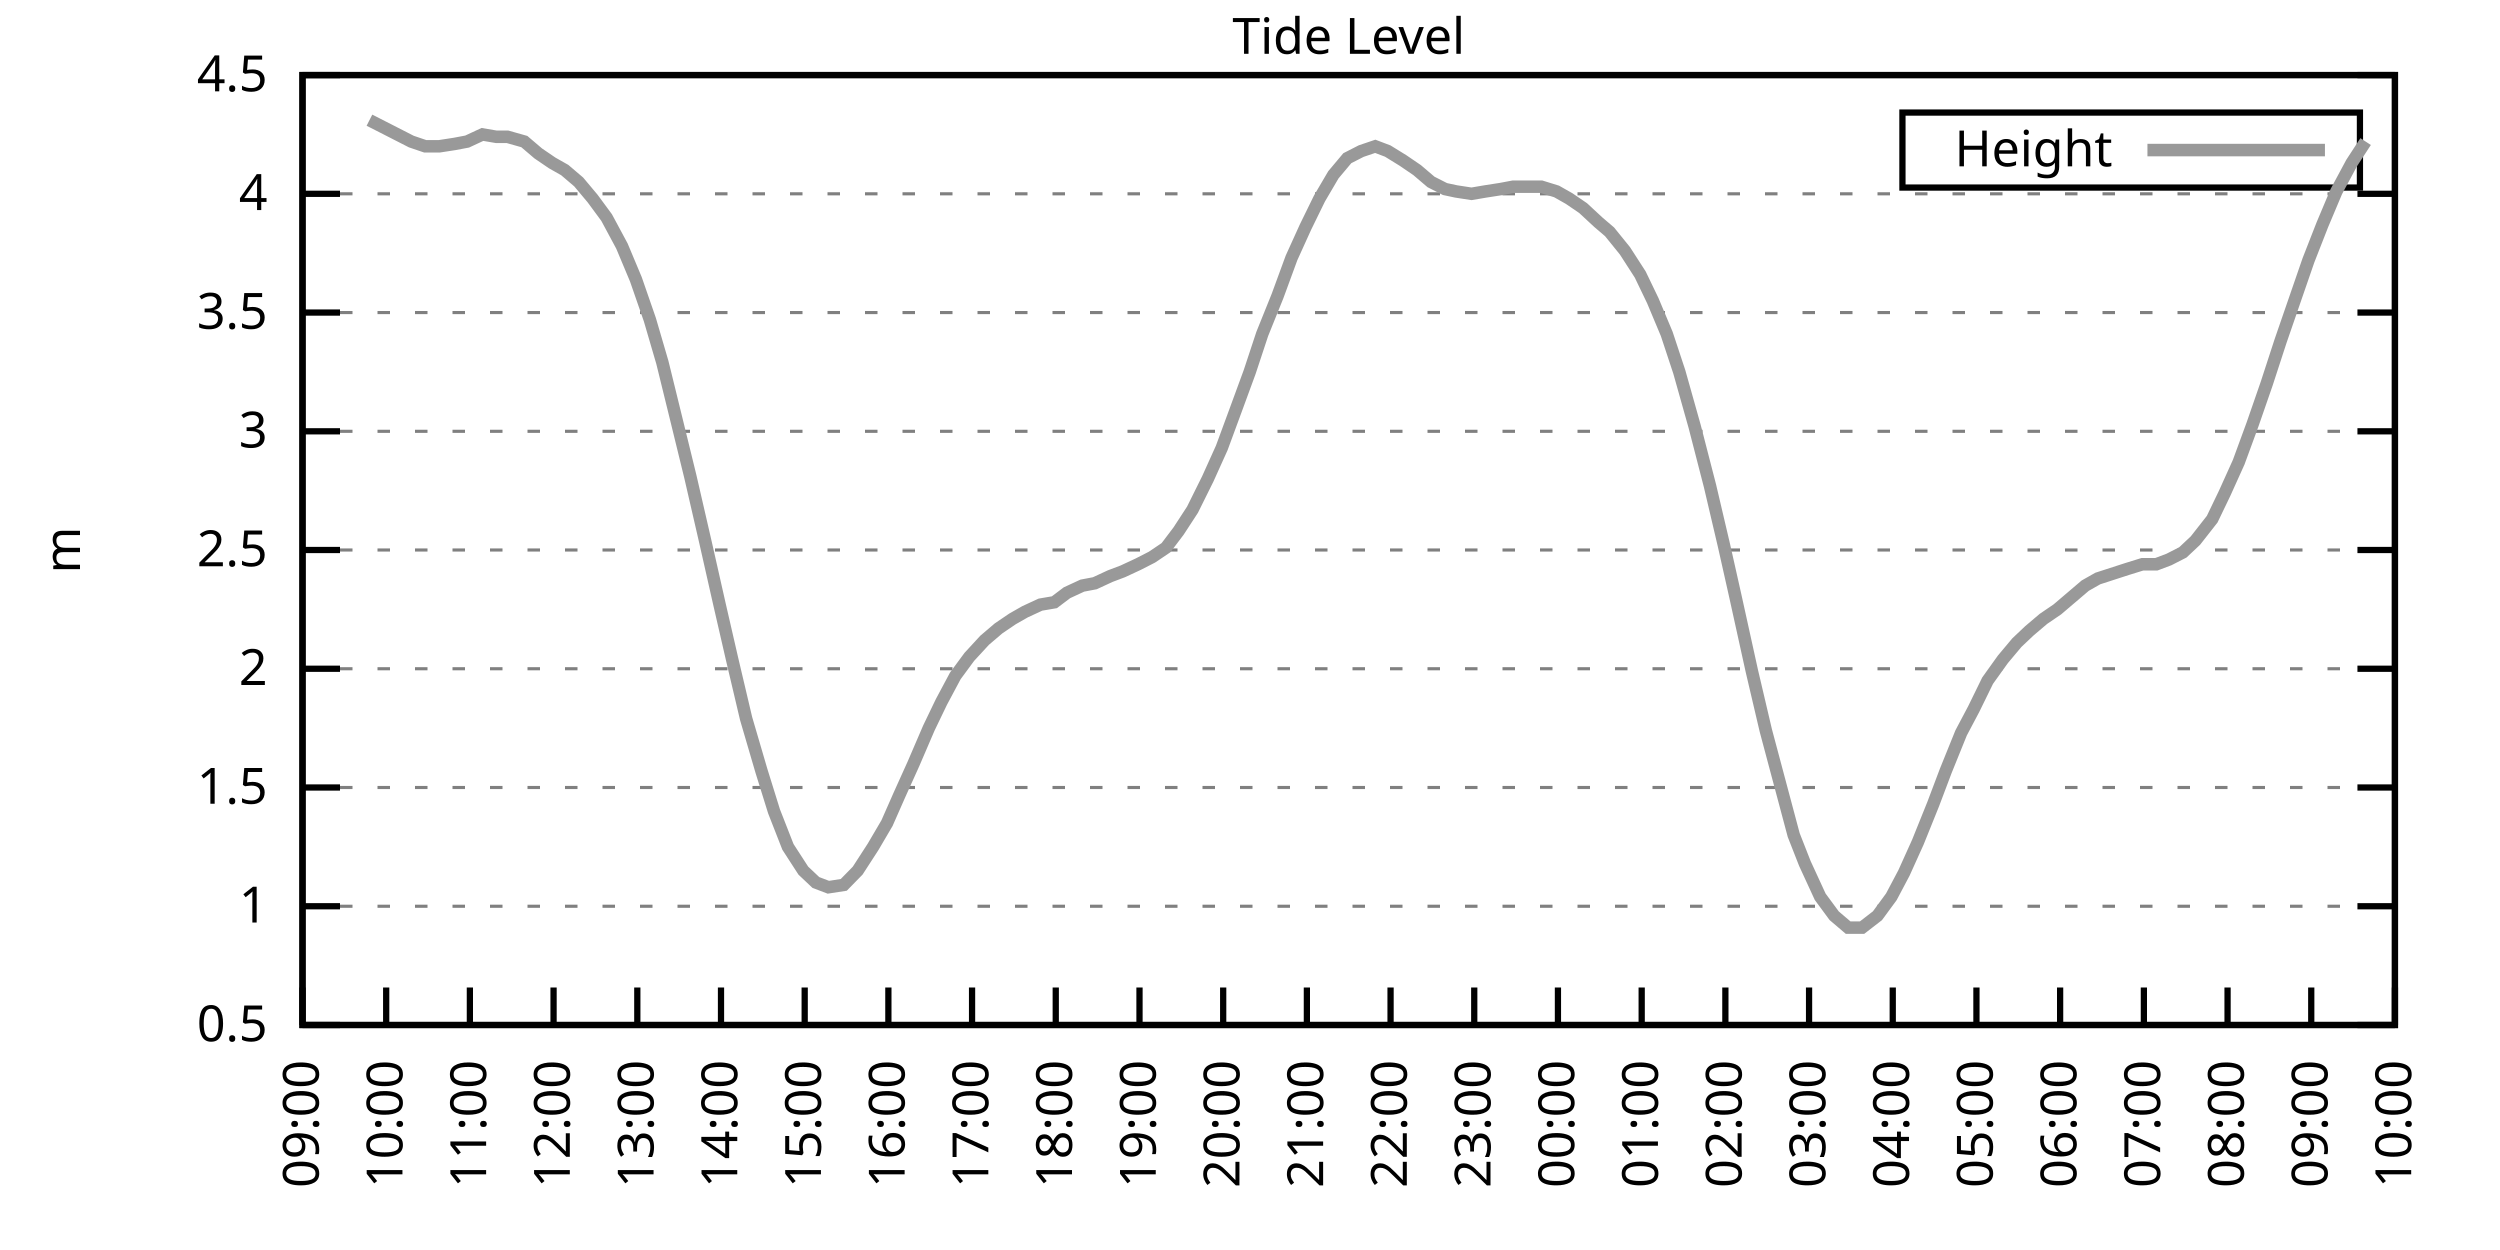
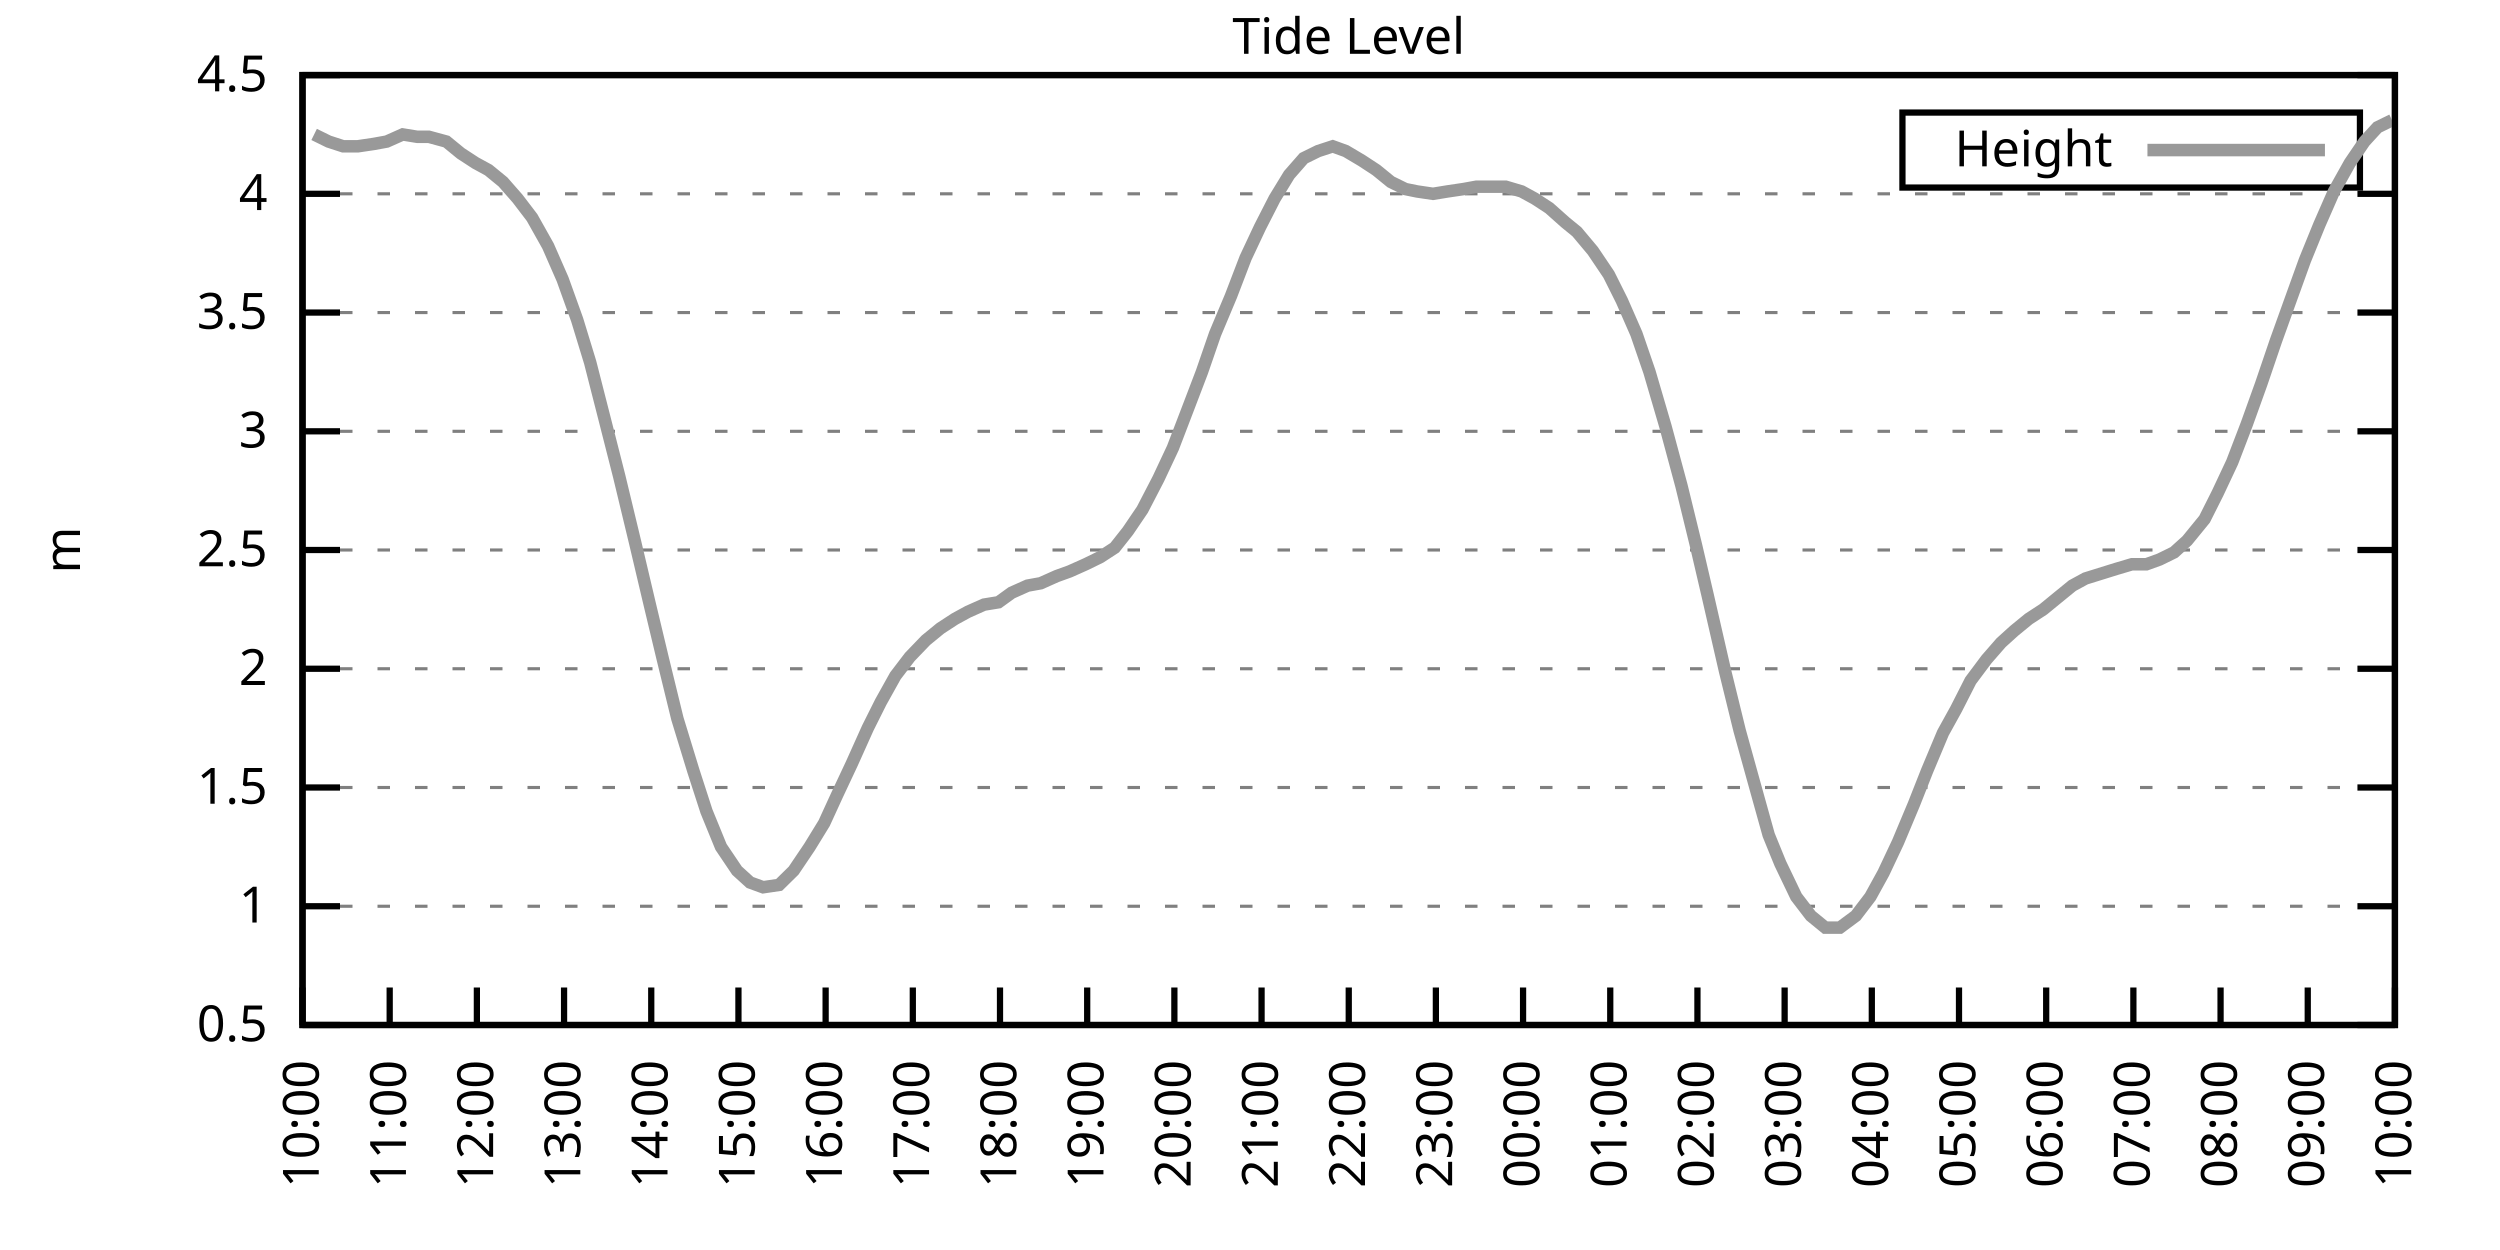
<svg xmlns="http://www.w3.org/2000/svg" xmlns:xlink="http://www.w3.org/1999/xlink" width="400" height="200" viewBox="0 0 400 200">
  <g id="gnuplot_canvas">
    <rect x="0" y="0" width="400" height="200" fill="none" />
    <defs>
      <circle id="gpDot" r="0.5" stroke-width="0.5" stroke="currentColor" />
      <path id="gpPt0" stroke-width="0.333" stroke="currentColor" d="M-1,0 h2 M0,-1 v2" />
      <path id="gpPt1" stroke-width="0.333" stroke="currentColor" d="M-1,-1 L1,1 M1,-1 L-1,1" />
      <path id="gpPt2" stroke-width="0.333" stroke="currentColor" d="M-1,0 L1,0 M0,-1 L0,1 M-1,-1 L1,1 M-1,1 L1,-1" />
      <rect id="gpPt3" stroke-width="0.333" stroke="currentColor" x="-1" y="-1" width="2" height="2" />
      <rect id="gpPt4" stroke-width="0.333" stroke="currentColor" fill="currentColor" x="-1" y="-1" width="2" height="2" />
      <circle id="gpPt5" stroke-width="0.333" stroke="currentColor" cx="0" cy="0" r="1" />
      <use xlink:href="#gpPt5" id="gpPt6" fill="currentColor" stroke="none" />
      <path id="gpPt7" stroke-width="0.333" stroke="currentColor" d="M0,-1.33 L-1.33,0.67 L1.33,0.67 z" />
      <use xlink:href="#gpPt7" id="gpPt8" fill="currentColor" stroke="none" />
      <use xlink:href="#gpPt7" id="gpPt9" stroke="currentColor" transform="rotate(180)" />
      <use xlink:href="#gpPt9" id="gpPt10" fill="currentColor" stroke="none" />
      <use xlink:href="#gpPt3" id="gpPt11" stroke="currentColor" transform="rotate(45)" />
      <use xlink:href="#gpPt11" id="gpPt12" fill="currentColor" stroke="none" />
      <path id="gpPt13" stroke-width="0.333" stroke="currentColor" d="M0,1.330 L1.265,0.411 L0.782,-1.067 L-0.782,-1.076 L-1.265,0.411 z" />
      <use xlink:href="#gpPt13" id="gpPt14" fill="currentColor" stroke="none" />
      <filter id="textbox" filterUnits="objectBoundingBox" x="0" y="0" height="1" width="1">
        <feFlood flood-color="white" flood-opacity="1" result="bgnd" />
        <feComposite in="SourceGraphic" in2="bgnd" operator="atop" />
      </filter>
      <filter id="greybox" filterUnits="objectBoundingBox" x="0" y="0" height="1" width="1">
        <feFlood flood-color="lightgrey" flood-opacity="1" result="grey" />
        <feComposite in="SourceGraphic" in2="grey" operator="atop" />
      </filter>
    </defs>
    <g fill="none" color="white" stroke="currentColor" stroke-width="1.00" stroke-linecap="butt" stroke-linejoin="miter">
</g>
    <g fill="none" color="black" stroke="currentColor" stroke-width="1.00" stroke-linecap="butt" stroke-linejoin="miter">
      <g stroke="none" shape-rendering="crispEdges">
        <polygon fill="rgb(255, 255, 255)" points="48.40,164.00 383.18,164.00 383.18,12.02 48.40,12.02 " />
      </g>
    </g>
    <g fill="none" color="black" stroke="currentColor" stroke-width="1.00" stroke-linecap="butt" stroke-linejoin="miter">
</g>
    <g fill="none" color="black" stroke="black" stroke-width="0.50" stroke-linecap="butt" stroke-linejoin="miter">
</g>
    <g fill="none" color="gray" stroke="currentColor" stroke-width="0.50" stroke-linecap="butt" stroke-linejoin="miter">
      <path stroke="gray" stroke-dasharray="2,4" class="gridline" d="M48.40,164.00 L383.19,164.00  " />
    </g>
    <g fill="none" color="gray" stroke="gray" stroke-width="1.00" stroke-linecap="butt" stroke-linejoin="miter">
</g>
    <g fill="none" color="black" stroke="currentColor" stroke-width="1.00" stroke-linecap="butt" stroke-linejoin="miter">
      <path stroke="black" d="M48.40,164.00 L54.40,164.00 M383.19,164.00 L377.19,164.00  " />
      <g transform="translate(42.80,166.60)" stroke="none" fill="black" font-family="Sans" font-size="8.00" text-anchor="end">
        <text>
          <tspan font-family="Sans"> 0.5</tspan>
        </text>
      </g>
    </g>
    <g fill="none" color="black" stroke="currentColor" stroke-width="1.00" stroke-linecap="butt" stroke-linejoin="miter">
</g>
    <g fill="none" color="black" stroke="black" stroke-width="0.50" stroke-linecap="butt" stroke-linejoin="miter">
</g>
    <g fill="none" color="gray" stroke="currentColor" stroke-width="0.50" stroke-linecap="butt" stroke-linejoin="miter">
      <path stroke="gray" stroke-dasharray="2,4" class="gridline" d="M48.40,145.00 L383.19,145.00  " />
    </g>
    <g fill="none" color="gray" stroke="gray" stroke-width="1.00" stroke-linecap="butt" stroke-linejoin="miter">
</g>
    <g fill="none" color="black" stroke="currentColor" stroke-width="1.00" stroke-linecap="butt" stroke-linejoin="miter">
      <path stroke="black" d="M48.40,145.00 L54.40,145.00 M383.19,145.00 L377.19,145.00  " />
      <g transform="translate(42.80,147.60)" stroke="none" fill="black" font-family="Sans" font-size="8.00" text-anchor="end">
        <text>
          <tspan font-family="Sans"> 1</tspan>
        </text>
      </g>
    </g>
    <g fill="none" color="black" stroke="currentColor" stroke-width="1.00" stroke-linecap="butt" stroke-linejoin="miter">
</g>
    <g fill="none" color="black" stroke="black" stroke-width="0.50" stroke-linecap="butt" stroke-linejoin="miter">
</g>
    <g fill="none" color="gray" stroke="currentColor" stroke-width="0.50" stroke-linecap="butt" stroke-linejoin="miter">
      <path stroke="gray" stroke-dasharray="2,4" class="gridline" d="M48.40,126.00 L383.19,126.00  " />
    </g>
    <g fill="none" color="gray" stroke="gray" stroke-width="1.00" stroke-linecap="butt" stroke-linejoin="miter">
</g>
    <g fill="none" color="black" stroke="currentColor" stroke-width="1.00" stroke-linecap="butt" stroke-linejoin="miter">
      <path stroke="black" d="M48.40,126.00 L54.40,126.00 M383.19,126.00 L377.19,126.00  " />
      <g transform="translate(42.80,128.60)" stroke="none" fill="black" font-family="Sans" font-size="8.00" text-anchor="end">
        <text>
          <tspan font-family="Sans"> 1.5</tspan>
        </text>
      </g>
    </g>
    <g fill="none" color="black" stroke="currentColor" stroke-width="1.00" stroke-linecap="butt" stroke-linejoin="miter">
</g>
    <g fill="none" color="black" stroke="black" stroke-width="0.50" stroke-linecap="butt" stroke-linejoin="miter">
</g>
    <g fill="none" color="gray" stroke="currentColor" stroke-width="0.50" stroke-linecap="butt" stroke-linejoin="miter">
      <path stroke="gray" stroke-dasharray="2,4" class="gridline" d="M48.40,107.00 L383.19,107.00  " />
    </g>
    <g fill="none" color="gray" stroke="gray" stroke-width="1.00" stroke-linecap="butt" stroke-linejoin="miter">
</g>
    <g fill="none" color="black" stroke="currentColor" stroke-width="1.00" stroke-linecap="butt" stroke-linejoin="miter">
      <path stroke="black" d="M48.40,107.00 L54.40,107.00 M383.19,107.00 L377.19,107.00  " />
      <g transform="translate(42.80,109.60)" stroke="none" fill="black" font-family="Sans" font-size="8.00" text-anchor="end">
        <text>
          <tspan font-family="Sans"> 2</tspan>
        </text>
      </g>
    </g>
    <g fill="none" color="black" stroke="currentColor" stroke-width="1.00" stroke-linecap="butt" stroke-linejoin="miter">
</g>
    <g fill="none" color="black" stroke="black" stroke-width="0.50" stroke-linecap="butt" stroke-linejoin="miter">
</g>
    <g fill="none" color="gray" stroke="currentColor" stroke-width="0.50" stroke-linecap="butt" stroke-linejoin="miter">
      <path stroke="gray" stroke-dasharray="2,4" class="gridline" d="M48.40,88.00 L383.19,88.00  " />
    </g>
    <g fill="none" color="gray" stroke="gray" stroke-width="1.00" stroke-linecap="butt" stroke-linejoin="miter">
</g>
    <g fill="none" color="black" stroke="currentColor" stroke-width="1.00" stroke-linecap="butt" stroke-linejoin="miter">
      <path stroke="black" d="M48.40,88.00 L54.40,88.00 M383.19,88.00 L377.19,88.00  " />
      <g transform="translate(42.80,90.60)" stroke="none" fill="black" font-family="Sans" font-size="8.00" text-anchor="end">
        <text>
          <tspan font-family="Sans"> 2.5</tspan>
        </text>
      </g>
    </g>
    <g fill="none" color="black" stroke="currentColor" stroke-width="1.00" stroke-linecap="butt" stroke-linejoin="miter">
</g>
    <g fill="none" color="black" stroke="black" stroke-width="0.50" stroke-linecap="butt" stroke-linejoin="miter">
</g>
    <g fill="none" color="gray" stroke="currentColor" stroke-width="0.50" stroke-linecap="butt" stroke-linejoin="miter">
      <path stroke="gray" stroke-dasharray="2,4" class="gridline" d="M48.40,69.01 L383.19,69.01  " />
    </g>
    <g fill="none" color="gray" stroke="gray" stroke-width="1.00" stroke-linecap="butt" stroke-linejoin="miter">
</g>
    <g fill="none" color="black" stroke="currentColor" stroke-width="1.00" stroke-linecap="butt" stroke-linejoin="miter">
      <path stroke="black" d="M48.40,69.01 L54.40,69.01 M383.19,69.01 L377.19,69.01  " />
      <g transform="translate(42.80,71.61)" stroke="none" fill="black" font-family="Sans" font-size="8.00" text-anchor="end">
        <text>
          <tspan font-family="Sans"> 3</tspan>
        </text>
      </g>
    </g>
    <g fill="none" color="black" stroke="currentColor" stroke-width="1.00" stroke-linecap="butt" stroke-linejoin="miter">
</g>
    <g fill="none" color="black" stroke="black" stroke-width="0.50" stroke-linecap="butt" stroke-linejoin="miter">
</g>
    <g fill="none" color="gray" stroke="currentColor" stroke-width="0.50" stroke-linecap="butt" stroke-linejoin="miter">
      <path stroke="gray" stroke-dasharray="2,4" class="gridline" d="M48.40,50.01 L383.19,50.01  " />
    </g>
    <g fill="none" color="gray" stroke="gray" stroke-width="1.00" stroke-linecap="butt" stroke-linejoin="miter">
</g>
    <g fill="none" color="black" stroke="currentColor" stroke-width="1.00" stroke-linecap="butt" stroke-linejoin="miter">
      <path stroke="black" d="M48.40,50.01 L54.40,50.01 M383.19,50.01 L377.19,50.01  " />
      <g transform="translate(42.80,52.61)" stroke="none" fill="black" font-family="Sans" font-size="8.00" text-anchor="end">
        <text>
          <tspan font-family="Sans"> 3.5</tspan>
        </text>
      </g>
    </g>
    <g fill="none" color="black" stroke="currentColor" stroke-width="1.00" stroke-linecap="butt" stroke-linejoin="miter">
</g>
    <g fill="none" color="black" stroke="black" stroke-width="0.50" stroke-linecap="butt" stroke-linejoin="miter">
</g>
    <g fill="none" color="gray" stroke="currentColor" stroke-width="0.50" stroke-linecap="butt" stroke-linejoin="miter">
      <path stroke="gray" stroke-dasharray="2,4" class="gridline" d="M48.40,31.01 L383.19,31.01  " />
    </g>
    <g fill="none" color="gray" stroke="gray" stroke-width="1.00" stroke-linecap="butt" stroke-linejoin="miter">
</g>
    <g fill="none" color="black" stroke="currentColor" stroke-width="1.00" stroke-linecap="butt" stroke-linejoin="miter">
      <path stroke="black" d="M48.40,31.01 L54.40,31.01 M383.19,31.01 L377.19,31.01  " />
      <g transform="translate(42.80,33.61)" stroke="none" fill="black" font-family="Sans" font-size="8.00" text-anchor="end">
        <text>
          <tspan font-family="Sans"> 4</tspan>
        </text>
      </g>
    </g>
    <g fill="none" color="black" stroke="currentColor" stroke-width="1.00" stroke-linecap="butt" stroke-linejoin="miter">
</g>
    <g fill="none" color="black" stroke="black" stroke-width="0.50" stroke-linecap="butt" stroke-linejoin="miter">
</g>
    <g fill="none" color="gray" stroke="currentColor" stroke-width="0.50" stroke-linecap="butt" stroke-linejoin="miter">
      <path stroke="gray" stroke-dasharray="2,4" class="gridline" d="M48.40,12.01 L383.19,12.01  " />
    </g>
    <g fill="none" color="gray" stroke="gray" stroke-width="1.00" stroke-linecap="butt" stroke-linejoin="miter">
</g>
    <g fill="none" color="black" stroke="currentColor" stroke-width="1.00" stroke-linecap="butt" stroke-linejoin="miter">
      <path stroke="black" d="M48.40,12.01 L54.40,12.01 M383.19,12.01 L377.19,12.01  " />
      <g transform="translate(42.80,14.61)" stroke="none" fill="black" font-family="Sans" font-size="8.00" text-anchor="end">
        <text>
          <tspan font-family="Sans"> 4.5</tspan>
        </text>
      </g>
    </g>
    <g fill="none" color="black" stroke="currentColor" stroke-width="1.00" stroke-linecap="butt" stroke-linejoin="miter">
      <path stroke="black" d="M48.40,164.00 L48.40,158.00  " />
      <g transform="translate(51.00,169.60) rotate(270.00)" stroke="none" fill="black" font-family="Sans" font-size="8.00" text-anchor="end">
        <text>
-           <tspan font-family="Sans">09:00</tspan>
-         </text>
-       </g>
-     </g>
-     <g fill="none" color="black" stroke="currentColor" stroke-width="1.00" stroke-linecap="butt" stroke-linejoin="miter">
-       <path stroke="black" d="M61.79,164.00 L61.79,158.00  " />
-       <g transform="translate(64.39,169.60) rotate(270.00)" stroke="none" fill="black" font-family="Sans" font-size="8.00" text-anchor="end">
-         <text>
          <tspan font-family="Sans">10:00</tspan>
        </text>
      </g>
    </g>
    <g fill="none" color="black" stroke="currentColor" stroke-width="1.00" stroke-linecap="butt" stroke-linejoin="miter">
-       <path stroke="black" d="M75.18,164.00 L75.18,158.00  " />
-       <g transform="translate(77.78,169.60) rotate(270.00)" stroke="none" fill="black" font-family="Sans" font-size="8.00" text-anchor="end">
+       <path stroke="black" d="M62.35,164.00 L62.35,158.00  " />
+       <g transform="translate(64.95,169.60) rotate(270.00)" stroke="none" fill="black" font-family="Sans" font-size="8.00" text-anchor="end">
        <text>
          <tspan font-family="Sans">11:00</tspan>
        </text>
      </g>
    </g>
    <g fill="none" color="black" stroke="currentColor" stroke-width="1.00" stroke-linecap="butt" stroke-linejoin="miter">
-       <path stroke="black" d="M88.57,164.00 L88.57,158.00  " />
-       <g transform="translate(91.17,169.60) rotate(270.00)" stroke="none" fill="black" font-family="Sans" font-size="8.00" text-anchor="end">
+       <path stroke="black" d="M76.30,164.00 L76.30,158.00  " />
+       <g transform="translate(78.90,169.60) rotate(270.00)" stroke="none" fill="black" font-family="Sans" font-size="8.00" text-anchor="end">
        <text>
          <tspan font-family="Sans">12:00</tspan>
        </text>
      </g>
    </g>
    <g fill="none" color="black" stroke="currentColor" stroke-width="1.00" stroke-linecap="butt" stroke-linejoin="miter">
-       <path stroke="black" d="M101.97,164.00 L101.97,158.00  " />
-       <g transform="translate(104.57,169.60) rotate(270.00)" stroke="none" fill="black" font-family="Sans" font-size="8.00" text-anchor="end">
+       <path stroke="black" d="M90.25,164.00 L90.25,158.00  " />
+       <g transform="translate(92.85,169.60) rotate(270.00)" stroke="none" fill="black" font-family="Sans" font-size="8.00" text-anchor="end">
        <text>
          <tspan font-family="Sans">13:00</tspan>
        </text>
      </g>
    </g>
    <g fill="none" color="black" stroke="currentColor" stroke-width="1.00" stroke-linecap="butt" stroke-linejoin="miter">
-       <path stroke="black" d="M115.36,164.00 L115.36,158.00  " />
-       <g transform="translate(117.96,169.60) rotate(270.00)" stroke="none" fill="black" font-family="Sans" font-size="8.00" text-anchor="end">
+       <path stroke="black" d="M104.20,164.00 L104.20,158.00  " />
+       <g transform="translate(106.80,169.60) rotate(270.00)" stroke="none" fill="black" font-family="Sans" font-size="8.00" text-anchor="end">
        <text>
          <tspan font-family="Sans">14:00</tspan>
        </text>
      </g>
    </g>
    <g fill="none" color="black" stroke="currentColor" stroke-width="1.00" stroke-linecap="butt" stroke-linejoin="miter">
-       <path stroke="black" d="M128.75,164.00 L128.75,158.00  " />
-       <g transform="translate(131.35,169.60) rotate(270.00)" stroke="none" fill="black" font-family="Sans" font-size="8.00" text-anchor="end">
+       <path stroke="black" d="M118.15,164.00 L118.15,158.00  " />
+       <g transform="translate(120.75,169.60) rotate(270.00)" stroke="none" fill="black" font-family="Sans" font-size="8.00" text-anchor="end">
        <text>
          <tspan font-family="Sans">15:00</tspan>
        </text>
      </g>
    </g>
    <g fill="none" color="black" stroke="currentColor" stroke-width="1.00" stroke-linecap="butt" stroke-linejoin="miter">
-       <path stroke="black" d="M142.14,164.00 L142.14,158.00  " />
-       <g transform="translate(144.74,169.60) rotate(270.00)" stroke="none" fill="black" font-family="Sans" font-size="8.00" text-anchor="end">
+       <path stroke="black" d="M132.10,164.00 L132.10,158.00  " />
+       <g transform="translate(134.70,169.60) rotate(270.00)" stroke="none" fill="black" font-family="Sans" font-size="8.00" text-anchor="end">
        <text>
          <tspan font-family="Sans">16:00</tspan>
        </text>
      </g>
    </g>
    <g fill="none" color="black" stroke="currentColor" stroke-width="1.00" stroke-linecap="butt" stroke-linejoin="miter">
-       <path stroke="black" d="M155.53,164.00 L155.53,158.00  " />
-       <g transform="translate(158.13,169.60) rotate(270.00)" stroke="none" fill="black" font-family="Sans" font-size="8.00" text-anchor="end">
+       <path stroke="black" d="M146.05,164.00 L146.05,158.00  " />
+       <g transform="translate(148.65,169.60) rotate(270.00)" stroke="none" fill="black" font-family="Sans" font-size="8.00" text-anchor="end">
        <text>
          <tspan font-family="Sans">17:00</tspan>
        </text>
      </g>
    </g>
    <g fill="none" color="black" stroke="currentColor" stroke-width="1.00" stroke-linecap="butt" stroke-linejoin="miter">
-       <path stroke="black" d="M168.92,164.00 L168.92,158.00  " />
-       <g transform="translate(171.52,169.60) rotate(270.00)" stroke="none" fill="black" font-family="Sans" font-size="8.00" text-anchor="end">
+       <path stroke="black" d="M160.00,164.00 L160.00,158.00  " />
+       <g transform="translate(162.60,169.60) rotate(270.00)" stroke="none" fill="black" font-family="Sans" font-size="8.00" text-anchor="end">
        <text>
          <tspan font-family="Sans">18:00</tspan>
        </text>
      </g>
    </g>
    <g fill="none" color="black" stroke="currentColor" stroke-width="1.00" stroke-linecap="butt" stroke-linejoin="miter">
-       <path stroke="black" d="M182.32,164.00 L182.32,158.00  " />
-       <g transform="translate(184.92,169.60) rotate(270.00)" stroke="none" fill="black" font-family="Sans" font-size="8.00" text-anchor="end">
+       <path stroke="black" d="M173.95,164.00 L173.95,158.00  " />
+       <g transform="translate(176.55,169.60) rotate(270.00)" stroke="none" fill="black" font-family="Sans" font-size="8.00" text-anchor="end">
        <text>
          <tspan font-family="Sans">19:00</tspan>
        </text>
      </g>
    </g>
    <g fill="none" color="black" stroke="currentColor" stroke-width="1.00" stroke-linecap="butt" stroke-linejoin="miter">
-       <path stroke="black" d="M195.71,164.00 L195.71,158.00  " />
-       <g transform="translate(198.31,169.60) rotate(270.00)" stroke="none" fill="black" font-family="Sans" font-size="8.00" text-anchor="end">
+       <path stroke="black" d="M187.90,164.00 L187.90,158.00  " />
+       <g transform="translate(190.50,169.60) rotate(270.00)" stroke="none" fill="black" font-family="Sans" font-size="8.00" text-anchor="end">
        <text>
          <tspan font-family="Sans">20:00</tspan>
        </text>
      </g>
    </g>
    <g fill="none" color="black" stroke="currentColor" stroke-width="1.00" stroke-linecap="butt" stroke-linejoin="miter">
-       <path stroke="black" d="M209.10,164.00 L209.10,158.00  " />
-       <g transform="translate(211.70,169.60) rotate(270.00)" stroke="none" fill="black" font-family="Sans" font-size="8.00" text-anchor="end">
+       <path stroke="black" d="M201.85,164.00 L201.85,158.00  " />
+       <g transform="translate(204.45,169.60) rotate(270.00)" stroke="none" fill="black" font-family="Sans" font-size="8.00" text-anchor="end">
        <text>
          <tspan font-family="Sans">21:00</tspan>
        </text>
      </g>
    </g>
    <g fill="none" color="black" stroke="currentColor" stroke-width="1.00" stroke-linecap="butt" stroke-linejoin="miter">
-       <path stroke="black" d="M222.49,164.00 L222.49,158.00  " />
-       <g transform="translate(225.09,169.60) rotate(270.00)" stroke="none" fill="black" font-family="Sans" font-size="8.00" text-anchor="end">
+       <path stroke="black" d="M215.80,164.00 L215.80,158.00  " />
+       <g transform="translate(218.40,169.60) rotate(270.00)" stroke="none" fill="black" font-family="Sans" font-size="8.00" text-anchor="end">
        <text>
          <tspan font-family="Sans">22:00</tspan>
        </text>
      </g>
    </g>
    <g fill="none" color="black" stroke="currentColor" stroke-width="1.00" stroke-linecap="butt" stroke-linejoin="miter">
-       <path stroke="black" d="M235.88,164.00 L235.88,158.00  " />
-       <g transform="translate(238.48,169.60) rotate(270.00)" stroke="none" fill="black" font-family="Sans" font-size="8.00" text-anchor="end">
+       <path stroke="black" d="M229.74,164.00 L229.74,158.00  " />
+       <g transform="translate(232.34,169.60) rotate(270.00)" stroke="none" fill="black" font-family="Sans" font-size="8.00" text-anchor="end">
        <text>
          <tspan font-family="Sans">23:00</tspan>
        </text>
      </g>
    </g>
    <g fill="none" color="black" stroke="currentColor" stroke-width="1.00" stroke-linecap="butt" stroke-linejoin="miter">
-       <path stroke="black" d="M249.27,164.00 L249.27,158.00  " />
-       <g transform="translate(251.87,169.60) rotate(270.00)" stroke="none" fill="black" font-family="Sans" font-size="8.00" text-anchor="end">
+       <path stroke="black" d="M243.69,164.00 L243.69,158.00  " />
+       <g transform="translate(246.29,169.60) rotate(270.00)" stroke="none" fill="black" font-family="Sans" font-size="8.00" text-anchor="end">
        <text>
          <tspan font-family="Sans">00:00</tspan>
        </text>
      </g>
    </g>
    <g fill="none" color="black" stroke="currentColor" stroke-width="1.00" stroke-linecap="butt" stroke-linejoin="miter">
-       <path stroke="black" d="M262.67,164.00 L262.67,158.00  " />
-       <g transform="translate(265.27,169.60) rotate(270.00)" stroke="none" fill="black" font-family="Sans" font-size="8.00" text-anchor="end">
+       <path stroke="black" d="M257.64,164.00 L257.64,158.00  " />
+       <g transform="translate(260.24,169.60) rotate(270.00)" stroke="none" fill="black" font-family="Sans" font-size="8.00" text-anchor="end">
        <text>
          <tspan font-family="Sans">01:00</tspan>
        </text>
      </g>
    </g>
    <g fill="none" color="black" stroke="currentColor" stroke-width="1.00" stroke-linecap="butt" stroke-linejoin="miter">
-       <path stroke="black" d="M276.06,164.00 L276.06,158.00  " />
-       <g transform="translate(278.66,169.60) rotate(270.00)" stroke="none" fill="black" font-family="Sans" font-size="8.00" text-anchor="end">
+       <path stroke="black" d="M271.59,164.00 L271.59,158.00  " />
+       <g transform="translate(274.19,169.60) rotate(270.00)" stroke="none" fill="black" font-family="Sans" font-size="8.00" text-anchor="end">
        <text>
          <tspan font-family="Sans">02:00</tspan>
        </text>
      </g>
    </g>
    <g fill="none" color="black" stroke="currentColor" stroke-width="1.00" stroke-linecap="butt" stroke-linejoin="miter">
-       <path stroke="black" d="M289.45,164.00 L289.45,158.00  " />
-       <g transform="translate(292.05,169.60) rotate(270.00)" stroke="none" fill="black" font-family="Sans" font-size="8.00" text-anchor="end">
+       <path stroke="black" d="M285.54,164.00 L285.54,158.00  " />
+       <g transform="translate(288.14,169.60) rotate(270.00)" stroke="none" fill="black" font-family="Sans" font-size="8.00" text-anchor="end">
        <text>
          <tspan font-family="Sans">03:00</tspan>
        </text>
      </g>
    </g>
    <g fill="none" color="black" stroke="currentColor" stroke-width="1.00" stroke-linecap="butt" stroke-linejoin="miter">
-       <path stroke="black" d="M302.84,164.00 L302.84,158.00  " />
-       <g transform="translate(305.44,169.60) rotate(270.00)" stroke="none" fill="black" font-family="Sans" font-size="8.00" text-anchor="end">
+       <path stroke="black" d="M299.49,164.00 L299.49,158.00  " />
+       <g transform="translate(302.09,169.60) rotate(270.00)" stroke="none" fill="black" font-family="Sans" font-size="8.00" text-anchor="end">
        <text>
          <tspan font-family="Sans">04:00</tspan>
        </text>
      </g>
    </g>
    <g fill="none" color="black" stroke="currentColor" stroke-width="1.00" stroke-linecap="butt" stroke-linejoin="miter">
-       <path stroke="black" d="M316.23,164.00 L316.23,158.00  " />
-       <g transform="translate(318.83,169.60) rotate(270.00)" stroke="none" fill="black" font-family="Sans" font-size="8.00" text-anchor="end">
+       <path stroke="black" d="M313.44,164.00 L313.44,158.00  " />
+       <g transform="translate(316.04,169.60) rotate(270.00)" stroke="none" fill="black" font-family="Sans" font-size="8.00" text-anchor="end">
        <text>
          <tspan font-family="Sans">05:00</tspan>
        </text>
      </g>
    </g>
    <g fill="none" color="black" stroke="currentColor" stroke-width="1.00" stroke-linecap="butt" stroke-linejoin="miter">
-       <path stroke="black" d="M329.62,164.00 L329.62,158.00  " />
-       <g transform="translate(332.22,169.60) rotate(270.00)" stroke="none" fill="black" font-family="Sans" font-size="8.00" text-anchor="end">
+       <path stroke="black" d="M327.39,164.00 L327.39,158.00  " />
+       <g transform="translate(329.99,169.60) rotate(270.00)" stroke="none" fill="black" font-family="Sans" font-size="8.00" text-anchor="end">
        <text>
          <tspan font-family="Sans">06:00</tspan>
        </text>
      </g>
    </g>
    <g fill="none" color="black" stroke="currentColor" stroke-width="1.00" stroke-linecap="butt" stroke-linejoin="miter">
-       <path stroke="black" d="M343.02,164.00 L343.02,158.00  " />
-       <g transform="translate(345.62,169.60) rotate(270.00)" stroke="none" fill="black" font-family="Sans" font-size="8.00" text-anchor="end">
+       <path stroke="black" d="M341.34,164.00 L341.34,158.00  " />
+       <g transform="translate(343.94,169.60) rotate(270.00)" stroke="none" fill="black" font-family="Sans" font-size="8.00" text-anchor="end">
        <text>
          <tspan font-family="Sans">07:00</tspan>
        </text>
      </g>
    </g>
    <g fill="none" color="black" stroke="currentColor" stroke-width="1.00" stroke-linecap="butt" stroke-linejoin="miter">
-       <path stroke="black" d="M356.41,164.00 L356.41,158.00  " />
-       <g transform="translate(359.01,169.60) rotate(270.00)" stroke="none" fill="black" font-family="Sans" font-size="8.00" text-anchor="end">
+       <path stroke="black" d="M355.29,164.00 L355.29,158.00  " />
+       <g transform="translate(357.89,169.60) rotate(270.00)" stroke="none" fill="black" font-family="Sans" font-size="8.00" text-anchor="end">
        <text>
          <tspan font-family="Sans">08:00</tspan>
        </text>
      </g>
    </g>
    <g fill="none" color="black" stroke="currentColor" stroke-width="1.00" stroke-linecap="butt" stroke-linejoin="miter">
-       <path stroke="black" d="M369.80,164.00 L369.80,158.00  " />
-       <g transform="translate(372.40,169.60) rotate(270.00)" stroke="none" fill="black" font-family="Sans" font-size="8.00" text-anchor="end">
+       <path stroke="black" d="M369.24,164.00 L369.24,158.00  " />
+       <g transform="translate(371.84,169.60) rotate(270.00)" stroke="none" fill="black" font-family="Sans" font-size="8.00" text-anchor="end">
        <text>
          <tspan font-family="Sans">09:00</tspan>
        </text>
      </g>
    </g>
    <g fill="none" color="black" stroke="currentColor" stroke-width="1.00" stroke-linecap="butt" stroke-linejoin="miter">
      <path stroke="black" d="M383.19,164.00 L383.19,158.00  " />
      <g transform="translate(385.79,169.60) rotate(270.00)" stroke="none" fill="black" font-family="Sans" font-size="8.00" text-anchor="end">
        <text>
          <tspan font-family="Sans">10:00</tspan>
        </text>
      </g>
    </g>
    <g fill="none" color="black" stroke="currentColor" stroke-width="1.00" stroke-linecap="butt" stroke-linejoin="miter">
</g>
    <g fill="none" color="black" stroke="currentColor" stroke-width="1.00" stroke-linecap="butt" stroke-linejoin="miter">
      <path stroke="black" d="M48.40,12.01 L48.40,164.00 L383.19,164.00 L383.19,12.01 L48.40,12.01 Z  " />
    </g>
    <g fill="none" color="black" stroke="currentColor" stroke-width="1.00" stroke-linecap="butt" stroke-linejoin="miter">
</g>
    <g fill="none" color="black" stroke="currentColor" stroke-width="1.00" stroke-linecap="butt" stroke-linejoin="miter">
      <path stroke="black" d="M304.39,30.01 L304.39,18.01 L377.59,18.01 L377.59,30.01 L304.39,30.01 Z  " />
    </g>
    <g id="Tide_level_plot_1">
      <g fill="none" color="white" stroke="black" stroke-width="2.00" stroke-linecap="butt" stroke-linejoin="miter">
</g>
      <g fill="none" color="black" stroke="currentColor" stroke-width="2.00" stroke-linecap="butt" stroke-linejoin="miter">
        <g transform="translate(337.99,26.61)" stroke="none" fill="black" font-family="Sans" font-size="8.00" text-anchor="end">
          <text>
            <tspan font-family="Sans">Height</tspan>
          </text>
        </g>
      </g>
      <g fill="none" color="black" stroke="currentColor" stroke-width="2.00" stroke-linecap="butt" stroke-linejoin="miter">
-         <path stroke="rgb(153, 153, 153)" d="M343.59,24.01 L371.99,24.01 M59.11,19.23 L61.35,20.37 L63.58,21.51 L65.81,22.65 L68.04,23.41 L70.27,23.41   L72.73,23.03 L74.74,22.65 L77.19,21.51 L79.42,21.89 L81.21,21.89 L83.89,22.65 L86.12,24.55 L88.35,26.07   L90.36,27.21 L92.59,29.11 L94.82,31.77 L97.06,34.81 L99.51,39.37 L101.74,44.69 L103.98,51.15 L105.98,57.99   L108.22,67.11 L110.45,76.23 L112.90,86.87 L115.13,96.74 L117.14,105.48 L119.38,114.98 L121.83,123.34 L123.84,129.80   L126.07,135.50 L128.53,139.30 L130.54,141.20 L132.54,141.96 L135.00,141.58 L137.23,139.30 L139.69,135.50 L141.92,131.70   L143.93,127.14 L146.16,122.20 L148.61,116.50 L150.62,112.32 L152.85,108.14 L155.09,105.10 L157.54,102.44 L159.77,100.54   L162.01,99.02 L164.01,97.88 L166.47,96.74 L168.70,96.36 L170.71,94.84 L173.17,93.70 L175.17,93.32 L177.63,92.18   L179.64,91.42 L182.09,90.28 L184.32,89.14 L186.56,87.63 L188.57,84.97 L190.80,81.55 L193.25,76.61 L195.48,71.67   L197.72,65.59 L199.95,59.51 L201.96,53.43 L204.41,47.35 L206.64,41.27 L208.88,36.33 L211.11,31.77 L213.34,27.97   L215.57,25.31 L217.80,24.17 L220.04,23.41 L222.04,24.17 L224.50,25.69 L226.73,27.21 L228.96,29.11 L231.20,30.25   L232.98,30.63 L235.44,31.01 L237.67,30.63 L240.12,30.25 L242.13,29.87 L244.36,29.87 L246.60,29.87 L249.05,30.63   L251.06,31.77 L253.29,33.29 L255.75,35.57 L257.53,37.09 L259.99,40.13 L262.44,43.93 L264.45,48.11 L266.68,53.43   L268.69,59.51 L271.15,68.25 L273.60,77.75 L275.83,87.25 L277.62,95.22 L280.30,107.38 L282.53,116.88 L284.76,125.24   L286.99,133.60 L288.78,138.16 L291.23,143.48 L293.47,146.52 L295.70,148.42 L297.93,148.42 L300.39,146.52 L302.62,143.48   L304.63,139.68 L306.86,134.74 L309.31,128.66 L311.32,123.34 L313.78,117.26 L315.79,113.46 L318.02,108.90 L320.47,105.48   L322.70,102.82 L324.71,100.92 L326.95,99.02 L329.18,97.50 L331.41,95.60 L333.64,93.70 L335.65,92.56 L340.34,91.04   L342.79,90.28 L345.02,90.28 L347.03,89.52 L349.26,88.38 L351.27,86.49 L353.95,83.07 L355.96,78.89 L358.19,73.95   L360.42,67.87 L362.66,61.41 L364.89,54.57 L367.12,48.11 L369.35,41.65 L371.58,35.95 L373.82,30.63 L376.27,26.07   L378.50,22.65  " />
+         <path stroke="rgb(153, 153, 153)" d="M343.59,24.01 L371.99,24.01 M50.26,21.51 L52.58,22.65 L54.91,23.41 L57.23,23.41 L59.79,23.03 L61.88,22.65   L64.44,21.51 L66.77,21.89 L68.63,21.89 L71.42,22.65 L73.74,24.55 L76.07,26.07 L78.16,27.21 L80.48,29.11   L82.81,31.77 L85.13,34.81 L87.69,39.37 L90.02,44.69 L92.34,51.15 L94.43,57.99 L96.76,67.11 L99.08,76.23   L101.64,86.87 L103.97,96.74 L106.06,105.48 L108.38,114.98 L110.94,123.34 L113.03,129.80 L115.36,135.50 L117.92,139.30   L120.01,141.20 L122.10,141.96 L124.66,141.58 L126.98,139.30 L129.54,135.50 L131.87,131.70 L133.96,127.14 L136.28,122.20   L138.84,116.50 L140.93,112.32 L143.26,108.14 L145.58,105.10 L148.14,102.44 L150.46,100.54 L152.79,99.02 L154.88,97.88   L157.44,96.74 L159.76,96.36 L161.86,94.84 L164.41,93.70 L166.51,93.32 L169.06,92.18 L171.16,91.42 L173.71,90.28   L176.04,89.14 L178.36,87.63 L180.46,84.97 L182.78,81.55 L185.34,76.61 L187.66,71.67 L189.99,65.59 L192.31,59.51   L194.41,53.43 L196.96,47.35 L199.29,41.27 L201.61,36.33 L203.94,31.77 L206.26,27.97 L208.59,25.31 L210.91,24.17   L213.24,23.41 L215.33,24.17 L217.89,25.69 L220.21,27.21 L222.54,29.11 L224.86,30.25 L226.72,30.63 L229.28,31.01   L231.60,30.63 L234.16,30.25 L236.25,29.87 L238.58,29.87 L240.90,29.87 L243.46,30.63 L245.55,31.77 L247.88,33.29   L250.44,35.57 L252.30,37.09 L254.85,40.13 L257.41,43.93 L259.50,48.11 L261.83,53.43 L263.92,59.51 L266.48,68.25   L269.04,77.75 L271.36,87.25 L273.22,95.22 L276.01,107.38 L278.34,116.88 L280.66,125.24 L282.99,133.60 L284.85,138.16   L287.40,143.48 L289.73,146.52 L292.05,148.42 L294.38,148.42 L296.94,146.52 L299.26,143.48 L301.35,139.68 L303.68,134.74   L306.23,128.66 L308.33,123.34 L310.88,117.26 L312.98,113.46 L315.30,108.90 L317.86,105.48 L320.18,102.82 L322.28,100.92   L324.60,99.02 L326.93,97.50 L329.25,95.60 L331.58,93.70 L333.67,92.56 L338.55,91.04 L341.11,90.28 L343.43,90.28   L345.53,89.52 L347.85,88.38 L349.94,86.49 L352.73,83.07 L354.83,78.89 L357.15,73.95 L359.48,67.87 L361.80,61.41   L364.13,54.57 L366.45,48.11 L368.78,41.65 L371.10,35.95 L373.43,30.63 L375.98,26.07 L378.31,22.65 L380.40,20.37   L382.73,19.23  " />
      </g>
    </g>
    <g fill="none" color="black" stroke="currentColor" stroke-width="2.00" stroke-linecap="butt" stroke-linejoin="miter">
</g>
    <g fill="none" color="black" stroke="black" stroke-width="1.00" stroke-linecap="butt" stroke-linejoin="miter">
</g>
    <g fill="none" color="black" stroke="currentColor" stroke-width="1.00" stroke-linecap="butt" stroke-linejoin="miter">
      <path stroke="black" d="M48.40,12.01 L48.40,164.00 L383.19,164.00 L383.19,12.01 L48.40,12.01 Z  " />
      <g transform="translate(12.80,88.01) rotate(270.00)" stroke="none" fill="black" font-family="Sans" font-size="8.00" text-anchor="middle">
        <text>
          <tspan font-family="Sans">m</tspan>
        </text>
      </g>
    </g>
    <g fill="none" color="black" stroke="currentColor" stroke-width="1.00" stroke-linecap="butt" stroke-linejoin="miter">
</g>
    <g fill="none" color="black" stroke="currentColor" stroke-width="1.00" stroke-linecap="butt" stroke-linejoin="miter">
      <g transform="translate(215.79,8.61)" stroke="none" fill="black" font-family="Sans" font-size="8.00" text-anchor="middle">
        <text>
          <tspan font-family="Sans">Tide Level</tspan>
        </text>
      </g>
    </g>
    <g fill="none" color="black" stroke="currentColor" stroke-width="1.00" stroke-linecap="butt" stroke-linejoin="miter">
</g>
  </g>
</svg>
